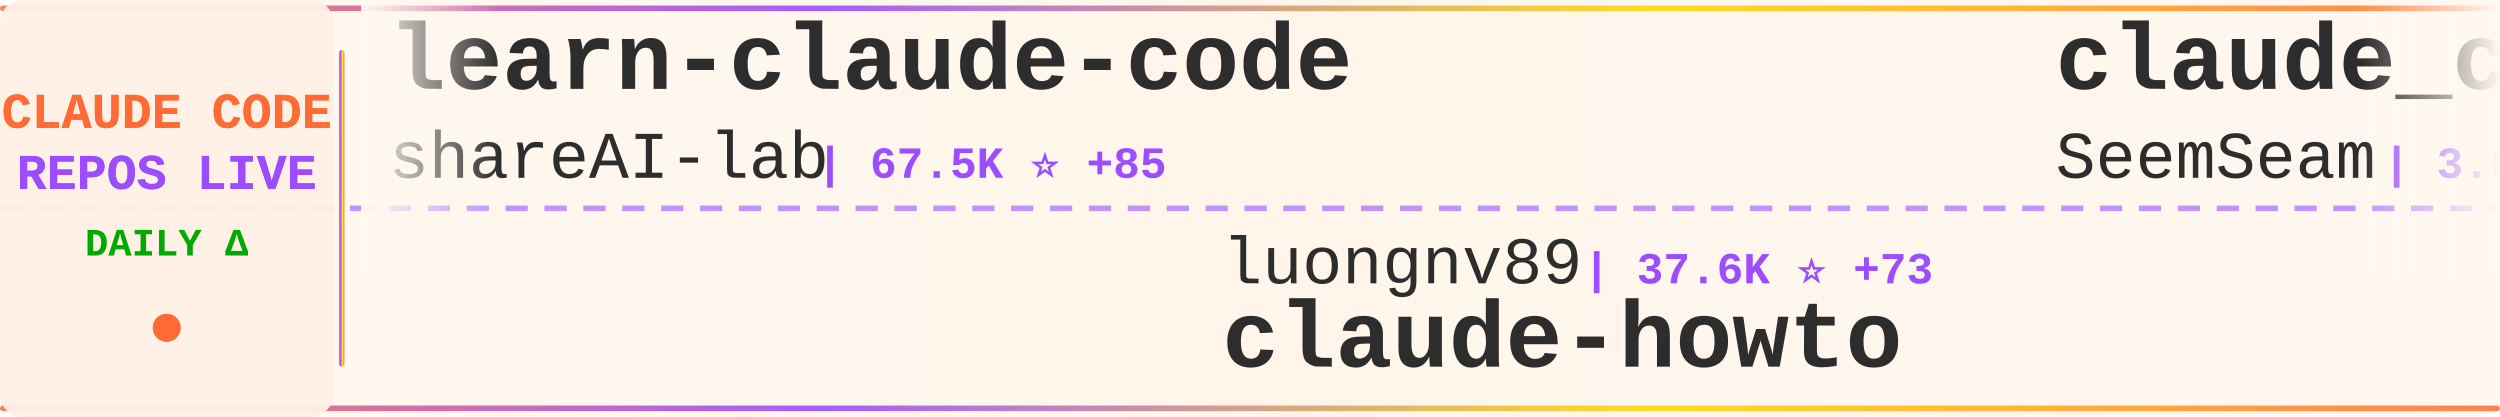
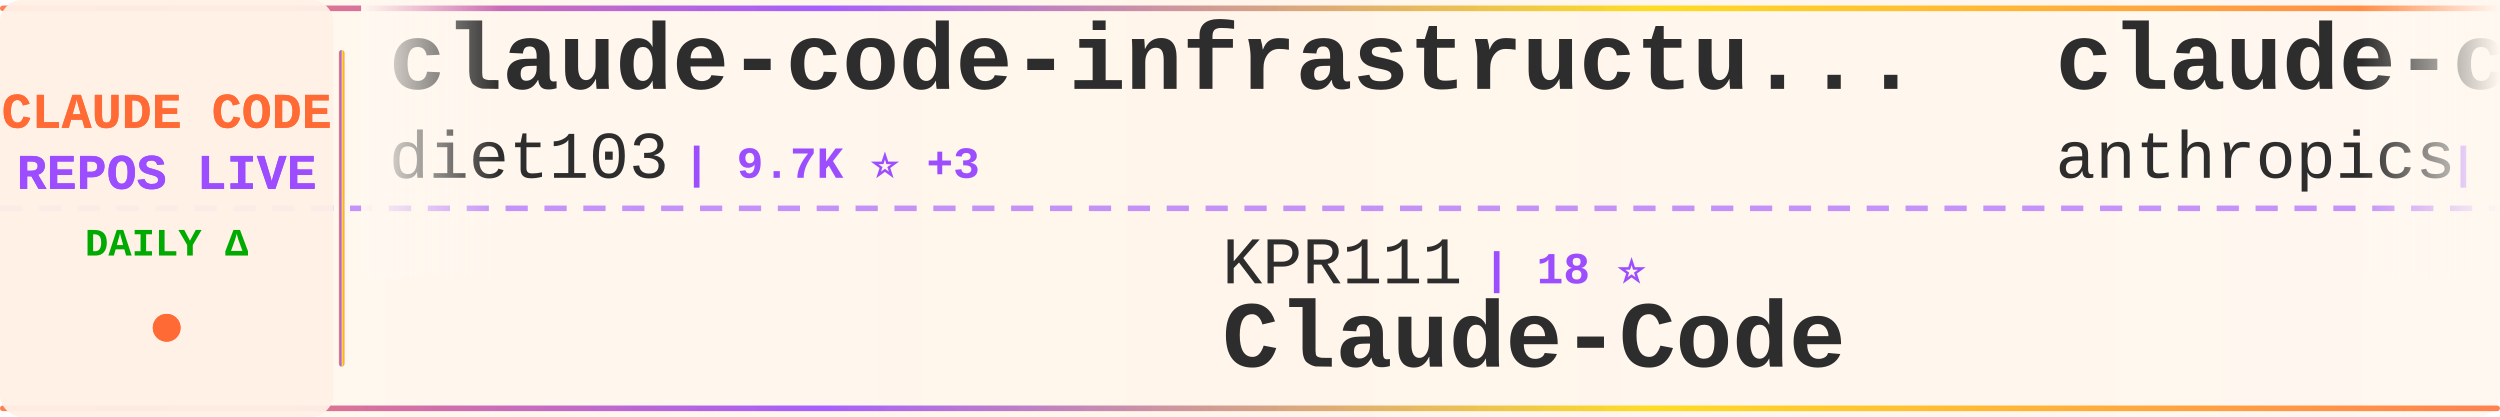
<svg xmlns="http://www.w3.org/2000/svg" width="900" height="150">
  <defs>
    <linearGradient id="tickerBg" x1="0%" y1="0%" x2="100%" y2="0%">
      <stop offset="0%" style="stop-color:#fff8f0;stop-opacity:0.98" />
      <stop offset="50%" style="stop-color:#fff5eb;stop-opacity:1" />
      <stop offset="100%" style="stop-color:#fff8f0;stop-opacity:0.98" />
    </linearGradient>
    <linearGradient id="borderGrad" x1="0%" y1="0%" x2="100%" y2="0%">
      <stop offset="0%" style="stop-color:#FF6B35;stop-opacity:0.85">
        <animate attributeName="stop-opacity" values="0.85;1;0.85" dur="2s" repeatCount="indefinite" />
      </stop>
      <stop offset="33%" style="stop-color:#9C4EFF;stop-opacity:0.9">
        <animate attributeName="stop-opacity" values="0.9;1;0.9" dur="2.2s" repeatCount="indefinite" />
      </stop>
      <stop offset="66%" style="stop-color:#FFD700;stop-opacity:0.85">
        <animate attributeName="stop-opacity" values="0.85;1;0.85" dur="1.8s" repeatCount="indefinite" />
      </stop>
      <stop offset="100%" style="stop-color:#FF6B35;stop-opacity:0.85">
        <animate attributeName="stop-opacity" values="0.85;1;0.85" dur="2s" repeatCount="indefinite" />
      </stop>
    </linearGradient>
    <filter id="textGlow">
      <feGaussianBlur stdDeviation="0.15" result="coloredBlur" />
      <feMerge>
        <feMergeNode in="coloredBlur" />
        <feMergeNode in="SourceGraphic" />
      </feMerge>
    </filter>
    <filter id="metricGlow">
      <feGaussianBlur stdDeviation="0.2" result="coloredBlur" />
      <feMerge>
        <feMergeNode in="coloredBlur" />
        <feMergeNode in="SourceGraphic" />
      </feMerge>
    </filter>
    <linearGradient id="leftFade" x1="0%" y1="0%" x2="100%" y2="0%">
      <stop offset="0%" style="stop-color:#fff8f0;stop-opacity:1" />
      <stop offset="100%" style="stop-color:#fff8f0;stop-opacity:0" />
    </linearGradient>
    <linearGradient id="rightFade" x1="0%" y1="0%" x2="100%" y2="0%">
      <stop offset="0%" style="stop-color:#fff8f0;stop-opacity:0" />
      <stop offset="100%" style="stop-color:#fff8f0;stop-opacity:1" />
    </linearGradient>
  </defs>
  <rect width="900" height="150" fill="url(#tickerBg)" rx="8" />
  <rect x="0" y="2" width="900" height="2" fill="url(#borderGrad)" rx="1" />
  <rect x="0" y="146" width="900" height="2" fill="url(#borderGrad)" rx="1" />
  <line x1="0" y1="75" x2="900" y2="75" stroke="#9C4EFF" stroke-width="2" stroke-dasharray="8 6" opacity="0.6" />
  <rect x="0" y="0" width="120" height="150" fill="#fff0e6" opacity="0.95" rx="8" />
  <text x="60" y="46" font-family="'Courier New', monospace" font-size="18" font-weight="bold" fill="#FF6B35" text-anchor="middle" filter="url(#textGlow)">
    CLAUDE CODE
  </text>
  <text x="60" y="68" font-family="'Courier New', monospace" font-size="18" font-weight="bold" fill="#9C4EFF" text-anchor="middle" filter="url(#textGlow)">
    REPOS LIVE
  </text>
  <text x="60" y="92" font-family="'Courier New', monospace" font-size="14" font-weight="bold" fill="#00aa00" text-anchor="middle">
    DAILY Δ
  </text>
  <circle cx="60" cy="118" r="5" fill="#FF6B35" filter="url(#metricGlow)">
    <animate attributeName="r" values="4;6;4" dur="1.5s" repeatCount="indefinite" />
    <animate attributeName="opacity" values="0.6;1;0.6" dur="1.5s" repeatCount="indefinite" />
  </circle>
  <rect x="122" y="18" width="2" height="114" fill="url(#borderGrad)" rx="1" />
  <clipPath id="tickerClip">
    <rect x="130" y="0" width="770" height="150" />
  </clipPath>
  <g clip-path="url(#tickerClip)">
    <g id="tickerItems">
      <animateTransform attributeName="transform" attributeType="XML" type="translate" from="0 0" to="-3000 0" dur="54s" repeatCount="indefinite" />
      <g transform="translate(0, 0)">
-         <text x="140" y="32" font-family="'Courier New', monospace" font-size="34" font-weight="bold" fill="#2d2d2d">learn-claude-code</text>
-         <text x="140" y="64" font-family="'Courier New', monospace" font-size="24" font-weight="normal" fill="#2d2d2d" opacity="1.0">shareAI-lab</text>
-         <text x="294" y="64" font-family="'Courier New', monospace" font-size="16" font-weight="bold" fill="#9C4EFF"> | 67.5K ⭐ +85</text>
+         <text x="140" y="32" font-family="'Courier New', monospace" font-size="34" font-weight="bold" fill="#2d2d2d">claude-code-infrastructu...</text>
+         <text x="140" y="64" font-family="'Courier New', monospace" font-size="24" font-weight="normal" fill="#2d2d2d" opacity="1.0">diet103</text>
+         <text x="246" y="64" font-family="'Courier New', monospace" font-size="16" font-weight="bold" fill="#9C4EFF"> | 9.7K ⭐ +3</text>
      </g>
      <g transform="translate(300, 0)">
-         <text x="140" y="102" font-family="'Courier New', monospace" font-size="24" font-weight="normal" fill="#2d2d2d" opacity="1.0">luongnv89</text>
-         <text x="270" y="102" font-family="'Courier New', monospace" font-size="16" font-weight="bold" fill="#9C4EFF"> | 37.6K ⭐ +73</text>
-         <text x="140" y="132" font-family="'Courier New', monospace" font-size="34" font-weight="bold" fill="#2d2d2d">claude-howto</text>
+         <text x="140" y="102" font-family="'Courier New', monospace" font-size="24" font-weight="normal" fill="#2d2d2d" opacity="1.0">KPR111</text>
+         <text x="234" y="102" font-family="'Courier New', monospace" font-size="16" font-weight="bold" fill="#9C4EFF"> | 18 ⭐</text>
+         <text x="140" y="132" font-family="'Courier New', monospace" font-size="34" font-weight="bold" fill="#2d2d2d">Claude-Code</text>
      </g>
      <g transform="translate(600, 0)">
-         <text x="140" y="32" font-family="'Courier New', monospace" font-size="34" font-weight="bold" fill="#2d2d2d">claude_codex_bridge</text>
-         <text x="140" y="64" font-family="'Courier New', monospace" font-size="24" font-weight="normal" fill="#2d2d2d" opacity="1.0">SeemSeam</text>
-         <text x="258" y="64" font-family="'Courier New', monospace" font-size="16" font-weight="bold" fill="#9C4EFF"> | 3.0K ⭐ +7</text>
+         <text x="140" y="32" font-family="'Courier New', monospace" font-size="34" font-weight="bold" fill="#2d2d2d">claude-code-base-action</text>
+         <text x="140" y="64" font-family="'Courier New', monospace" font-size="24" font-weight="normal" fill="#2d2d2d" opacity="1.0">anthropics</text>
+         <text x="282" y="64" font-family="'Courier New', monospace" font-size="16" font-weight="bold" fill="#9C4EFF"> | 883 ⭐ +1</text>
      </g>
      <g transform="translate(900, 0)">
-         <text x="140" y="102" font-family="'Courier New', monospace" font-size="24" font-weight="normal" fill="#2d2d2d" opacity="1.0">ChinaSiro</text>
-         <text x="270" y="102" font-family="'Courier New', monospace" font-size="16" font-weight="bold" fill="#9C4EFF"> | 9.4K ⭐ +7</text>
-         <text x="140" y="132" font-family="'Courier New', monospace" font-size="34" font-weight="bold" fill="#2d2d2d">claude-code-sourcemap</text>
+         <text x="140" y="102" font-family="'Courier New', monospace" font-size="24" font-weight="normal" fill="#2d2d2d" opacity="1.0">1rgs</text>
+         <text x="210" y="102" font-family="'Courier New', monospace" font-size="16" font-weight="bold" fill="#9C4EFF"> | 3.6K ⭐ +2</text>
+         <text x="140" y="132" font-family="'Courier New', monospace" font-size="34" font-weight="bold" fill="#2d2d2d">claude-code-proxy</text>
      </g>
      <g transform="translate(1200, 0)">
-         <text x="140" y="32" font-family="'Courier New', monospace" font-size="34" font-weight="bold" fill="#2d2d2d">claude-code-guide</text>
-         <text x="140" y="64" font-family="'Courier New', monospace" font-size="24" font-weight="normal" fill="#2d2d2d" opacity="1.0">Cranot</text>
-         <text x="234" y="64" font-family="'Courier New', monospace" font-size="16" font-weight="bold" fill="#9C4EFF"> | 2.8K ⭐</text>
+         <text x="140" y="32" font-family="'Courier New', monospace" font-size="34" font-weight="bold" fill="#2d2d2d">claude-code-sourcemap</text>
+         <text x="140" y="64" font-family="'Courier New', monospace" font-size="24" font-weight="normal" fill="#2d2d2d" opacity="1.0">Hyper66666</text>
+         <text x="282" y="64" font-family="'Courier New', monospace" font-size="16" font-weight="bold" fill="#9C4EFF"> | 216 ⭐ +1</text>
      </g>
      <g transform="translate(1500, 0)">
-         <text x="140" y="102" font-family="'Courier New', monospace" font-size="24" font-weight="normal" fill="#2d2d2d" opacity="1.0">guanshan</text>
-         <text x="258" y="102" font-family="'Courier New', monospace" font-size="16" font-weight="bold" fill="#9C4EFF"> | 60 ⭐</text>
-         <text x="140" y="132" font-family="'Courier New', monospace" font-size="34" font-weight="bold" fill="#2d2d2d">ClaudeCode</text>
+         <text x="140" y="102" font-family="'Courier New', monospace" font-size="24" font-weight="normal" fill="#2d2d2d" opacity="1.0">SeemSeam</text>
+         <text x="258" y="102" font-family="'Courier New', monospace" font-size="16" font-weight="bold" fill="#9C4EFF"> | 3.0K ⭐ +8</text>
+         <text x="140" y="132" font-family="'Courier New', monospace" font-size="34" font-weight="bold" fill="#2d2d2d">claude_codex_bridge</text>
      </g>
      <g transform="translate(1800, 0)">
-         <text x="140" y="32" font-family="'Courier New', monospace" font-size="34" font-weight="bold" fill="#2d2d2d">Claude-Code-Source-Study</text>
-         <text x="140" y="64" font-family="'Courier New', monospace" font-size="24" font-weight="normal" fill="#2d2d2d" opacity="1.0">luyao618</text>
-         <text x="258" y="64" font-family="'Courier New', monospace" font-size="16" font-weight="bold" fill="#9C4EFF"> | 1.5K ⭐ +1</text>
+         <text x="140" y="32" font-family="'Courier New', monospace" font-size="34" font-weight="bold" fill="#2d2d2d">sc-claude-code-files</text>
+         <text x="140" y="64" font-family="'Courier New', monospace" font-size="24" font-weight="normal" fill="#2d2d2d" opacity="1.0">https-deeplearning-ai</text>
+         <text x="414" y="64" font-family="'Courier New', monospace" font-size="16" font-weight="bold" fill="#9C4EFF"> | 531 ⭐</text>
      </g>
      <g transform="translate(2100, 0)">
-         <text x="140" y="102" font-family="'Courier New', monospace" font-size="24" font-weight="normal" fill="#2d2d2d" opacity="1.0">Donchitos</text>
-         <text x="270" y="102" font-family="'Courier New', monospace" font-size="16" font-weight="bold" fill="#9C4EFF"> | 21.9K ⭐ +42</text>
-         <text x="140" y="132" font-family="'Courier New', monospace" font-size="34" font-weight="bold" fill="#2d2d2d">Claude-Code-Game-Studios</text>
+         <text x="140" y="102" font-family="'Courier New', monospace" font-size="24" font-weight="normal" fill="#2d2d2d" opacity="1.0">ding113</text>
+         <text x="246" y="102" font-family="'Courier New', monospace" font-size="16" font-weight="bold" fill="#9C4EFF"> | 3.1K ⭐ +7</text>
+         <text x="140" y="132" font-family="'Courier New', monospace" font-size="34" font-weight="bold" fill="#2d2d2d">claude-code-hub</text>
      </g>
      <g transform="translate(2400, 0)">
        <text x="140" y="32" font-family="'Courier New', monospace" font-size="34" font-weight="bold" fill="#2d2d2d">claude-code-router</text>
        <text x="140" y="64" font-family="'Courier New', monospace" font-size="24" font-weight="normal" fill="#2d2d2d" opacity="1.0">musistudio</text>
-         <text x="282" y="64" font-family="'Courier New', monospace" font-size="16" font-weight="bold" fill="#9C4EFF"> | 35.1K ⭐ +24</text>
+         <text x="282" y="64" font-family="'Courier New', monospace" font-size="16" font-weight="bold" fill="#9C4EFF"> | 35.1K ⭐ +25</text>
      </g>
      <g transform="translate(2700, 0)">
-         <text x="140" y="102" font-family="'Courier New', monospace" font-size="24" font-weight="normal" fill="#2d2d2d" opacity="1.0">777genius</text>
-         <text x="270" y="102" font-family="'Courier New', monospace" font-size="16" font-weight="bold" fill="#9C4EFF"> | 915 ⭐</text>
-         <text x="140" y="132" font-family="'Courier New', monospace" font-size="34" font-weight="bold" fill="#2d2d2d">claude-code-source-code</text>
+         <text x="140" y="102" font-family="'Courier New', monospace" font-size="24" font-weight="normal" fill="#2d2d2d" opacity="1.0">rohitg00</text>
+         <text x="258" y="102" font-family="'Courier New', monospace" font-size="16" font-weight="bold" fill="#9C4EFF"> | 2.1K ⭐ +11</text>
+         <text x="140" y="132" font-family="'Courier New', monospace" font-size="34" font-weight="bold" fill="#2d2d2d">awesome-claude-code-tool...</text>
      </g>
      <g transform="translate(3000, 0)">
-         <text x="140" y="32" font-family="'Courier New', monospace" font-size="34" font-weight="bold" fill="#2d2d2d">learn-claude-code</text>
-         <text x="140" y="64" font-family="'Courier New', monospace" font-size="24" font-weight="normal" fill="#2d2d2d" opacity="1.0">shareAI-lab</text>
-         <text x="294" y="64" font-family="'Courier New', monospace" font-size="16" font-weight="bold" fill="#9C4EFF"> | 67.5K ⭐ +85</text>
+         <text x="140" y="32" font-family="'Courier New', monospace" font-size="34" font-weight="bold" fill="#2d2d2d">claude-code-infrastructu...</text>
+         <text x="140" y="64" font-family="'Courier New', monospace" font-size="24" font-weight="normal" fill="#2d2d2d" opacity="1.0">diet103</text>
+         <text x="246" y="64" font-family="'Courier New', monospace" font-size="16" font-weight="bold" fill="#9C4EFF"> | 9.7K ⭐ +3</text>
      </g>
      <g transform="translate(3300, 0)">
-         <text x="140" y="102" font-family="'Courier New', monospace" font-size="24" font-weight="normal" fill="#2d2d2d" opacity="1.0">luongnv89</text>
-         <text x="270" y="102" font-family="'Courier New', monospace" font-size="16" font-weight="bold" fill="#9C4EFF"> | 37.6K ⭐ +73</text>
-         <text x="140" y="132" font-family="'Courier New', monospace" font-size="34" font-weight="bold" fill="#2d2d2d">claude-howto</text>
+         <text x="140" y="102" font-family="'Courier New', monospace" font-size="24" font-weight="normal" fill="#2d2d2d" opacity="1.0">KPR111</text>
+         <text x="234" y="102" font-family="'Courier New', monospace" font-size="16" font-weight="bold" fill="#9C4EFF"> | 18 ⭐</text>
+         <text x="140" y="132" font-family="'Courier New', monospace" font-size="34" font-weight="bold" fill="#2d2d2d">Claude-Code</text>
      </g>
      <g transform="translate(3600, 0)">
-         <text x="140" y="32" font-family="'Courier New', monospace" font-size="34" font-weight="bold" fill="#2d2d2d">claude_codex_bridge</text>
-         <text x="140" y="64" font-family="'Courier New', monospace" font-size="24" font-weight="normal" fill="#2d2d2d" opacity="1.0">SeemSeam</text>
-         <text x="258" y="64" font-family="'Courier New', monospace" font-size="16" font-weight="bold" fill="#9C4EFF"> | 3.0K ⭐ +7</text>
+         <text x="140" y="32" font-family="'Courier New', monospace" font-size="34" font-weight="bold" fill="#2d2d2d">claude-code-base-action</text>
+         <text x="140" y="64" font-family="'Courier New', monospace" font-size="24" font-weight="normal" fill="#2d2d2d" opacity="1.0">anthropics</text>
+         <text x="282" y="64" font-family="'Courier New', monospace" font-size="16" font-weight="bold" fill="#9C4EFF"> | 883 ⭐ +1</text>
      </g>
      <g transform="translate(3900, 0)">
-         <text x="140" y="102" font-family="'Courier New', monospace" font-size="24" font-weight="normal" fill="#2d2d2d" opacity="1.0">ChinaSiro</text>
-         <text x="270" y="102" font-family="'Courier New', monospace" font-size="16" font-weight="bold" fill="#9C4EFF"> | 9.4K ⭐ +7</text>
-         <text x="140" y="132" font-family="'Courier New', monospace" font-size="34" font-weight="bold" fill="#2d2d2d">claude-code-sourcemap</text>
+         <text x="140" y="102" font-family="'Courier New', monospace" font-size="24" font-weight="normal" fill="#2d2d2d" opacity="1.0">1rgs</text>
+         <text x="210" y="102" font-family="'Courier New', monospace" font-size="16" font-weight="bold" fill="#9C4EFF"> | 3.6K ⭐ +2</text>
+         <text x="140" y="132" font-family="'Courier New', monospace" font-size="34" font-weight="bold" fill="#2d2d2d">claude-code-proxy</text>
      </g>
    </g>
  </g>
  <rect x="130" y="0" width="50" height="100" fill="url(#leftFade)" />
  <rect x="850" y="0" width="50" height="100" fill="url(#rightFade)" />
</svg>
